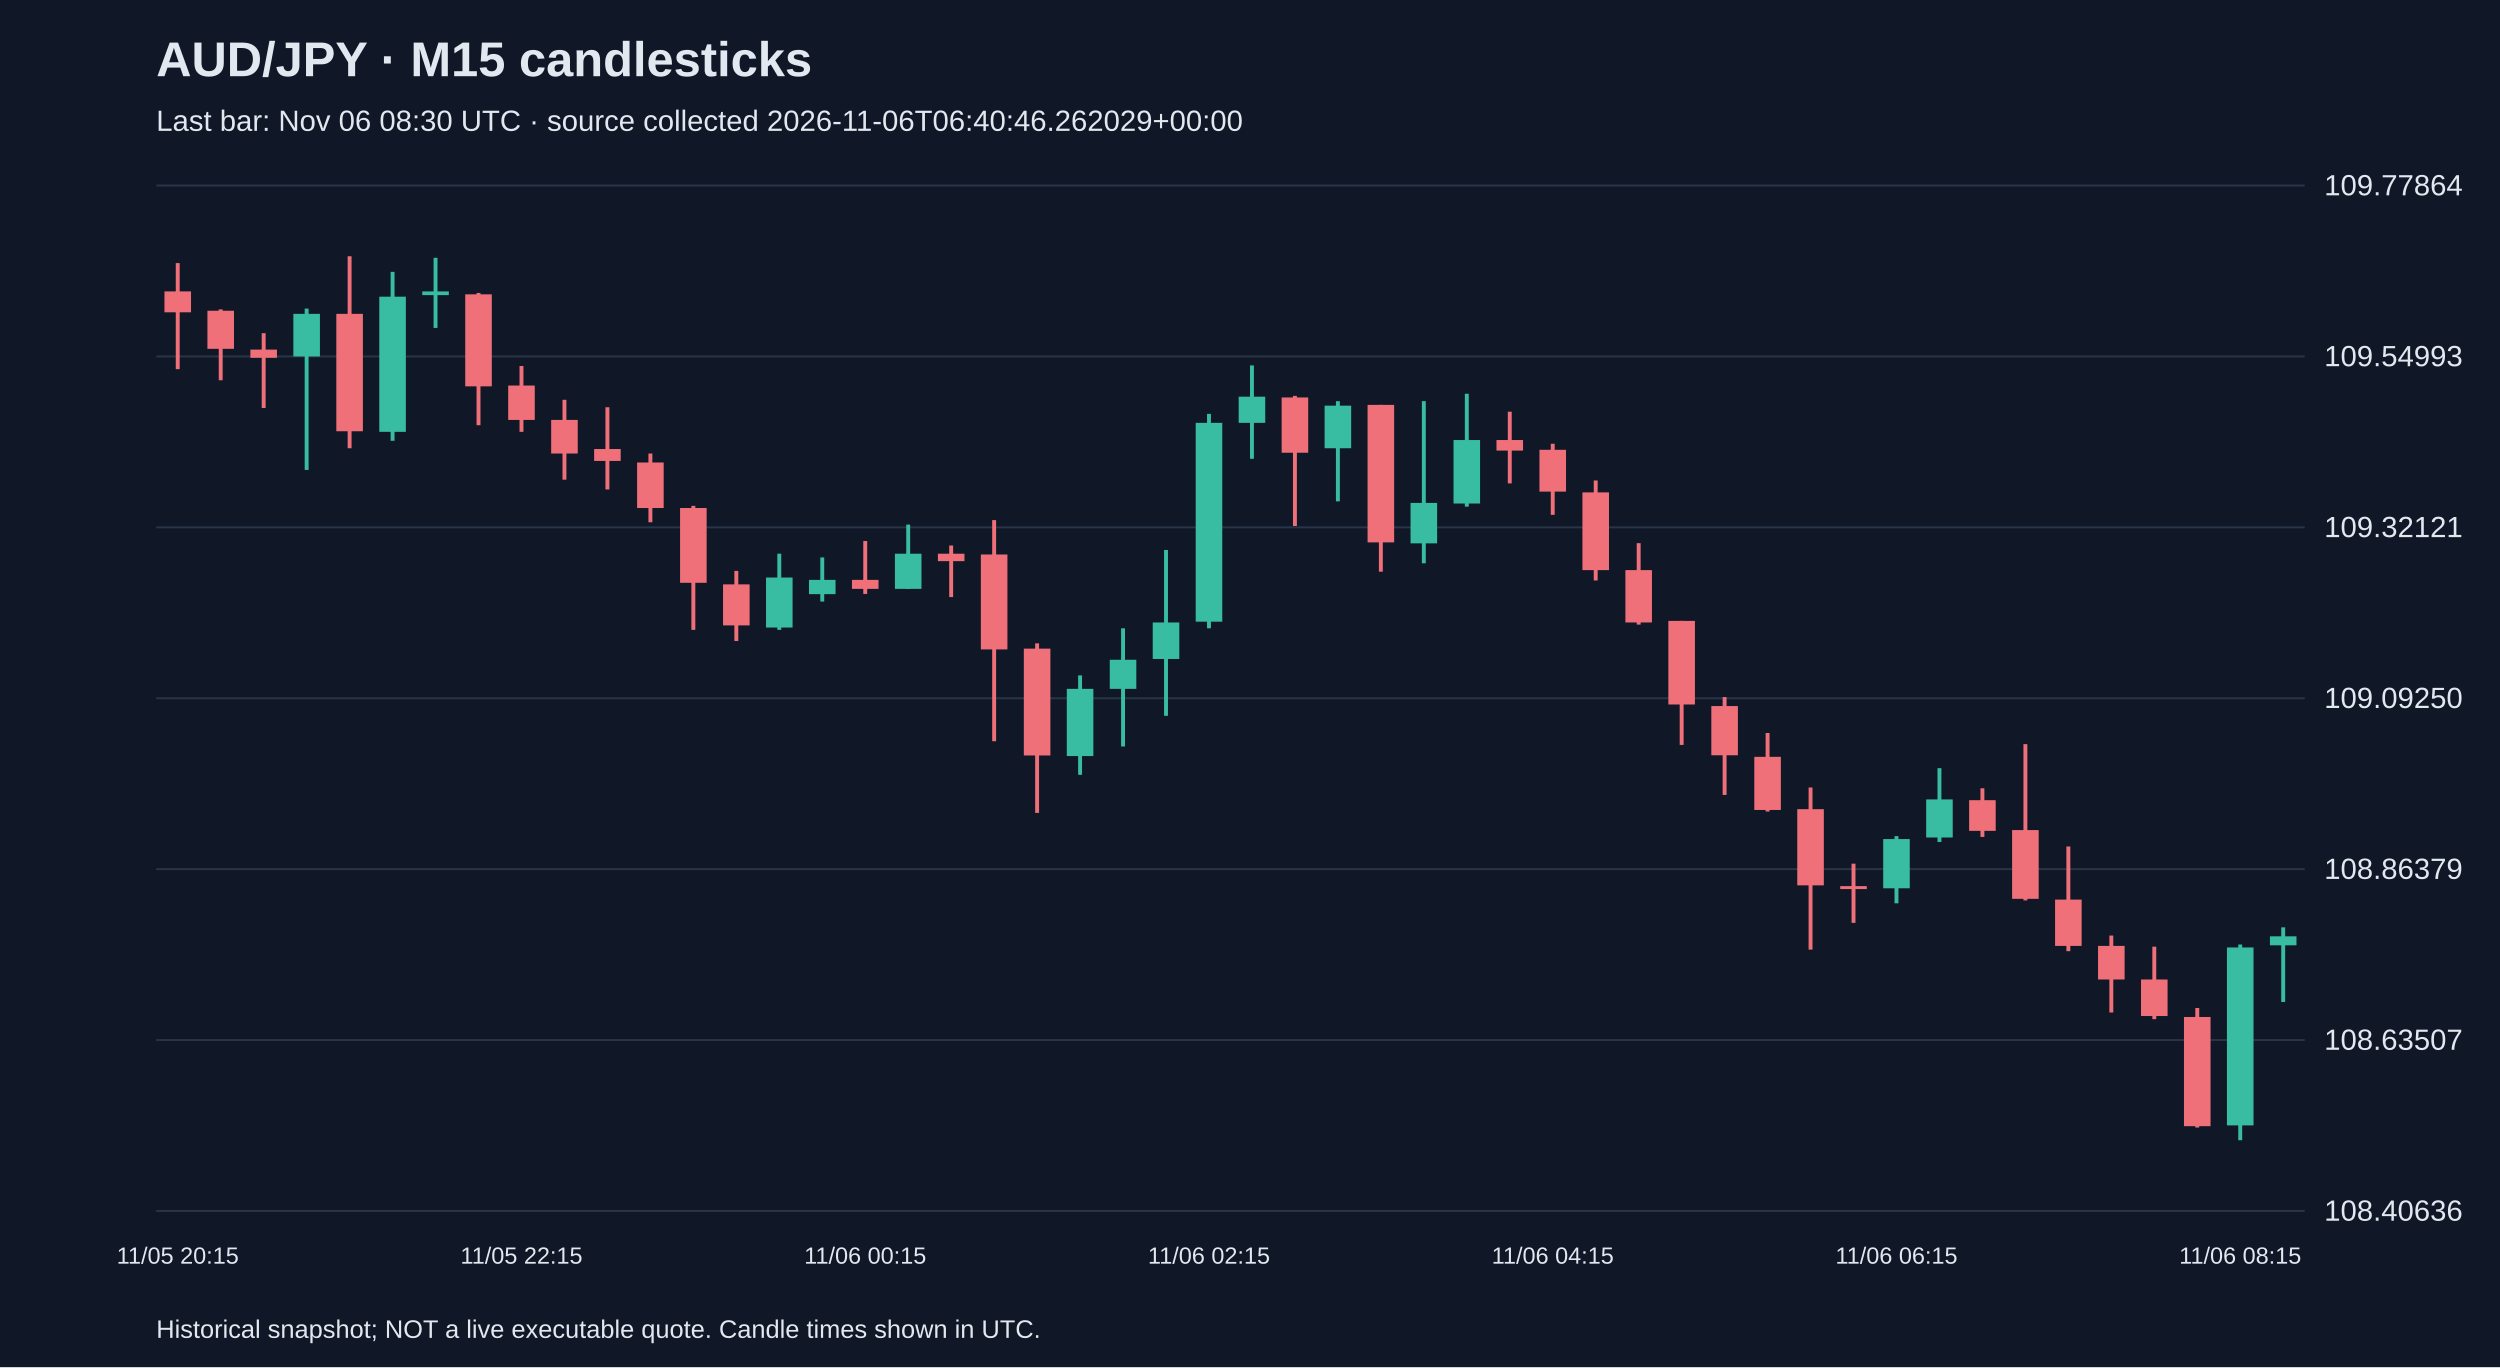
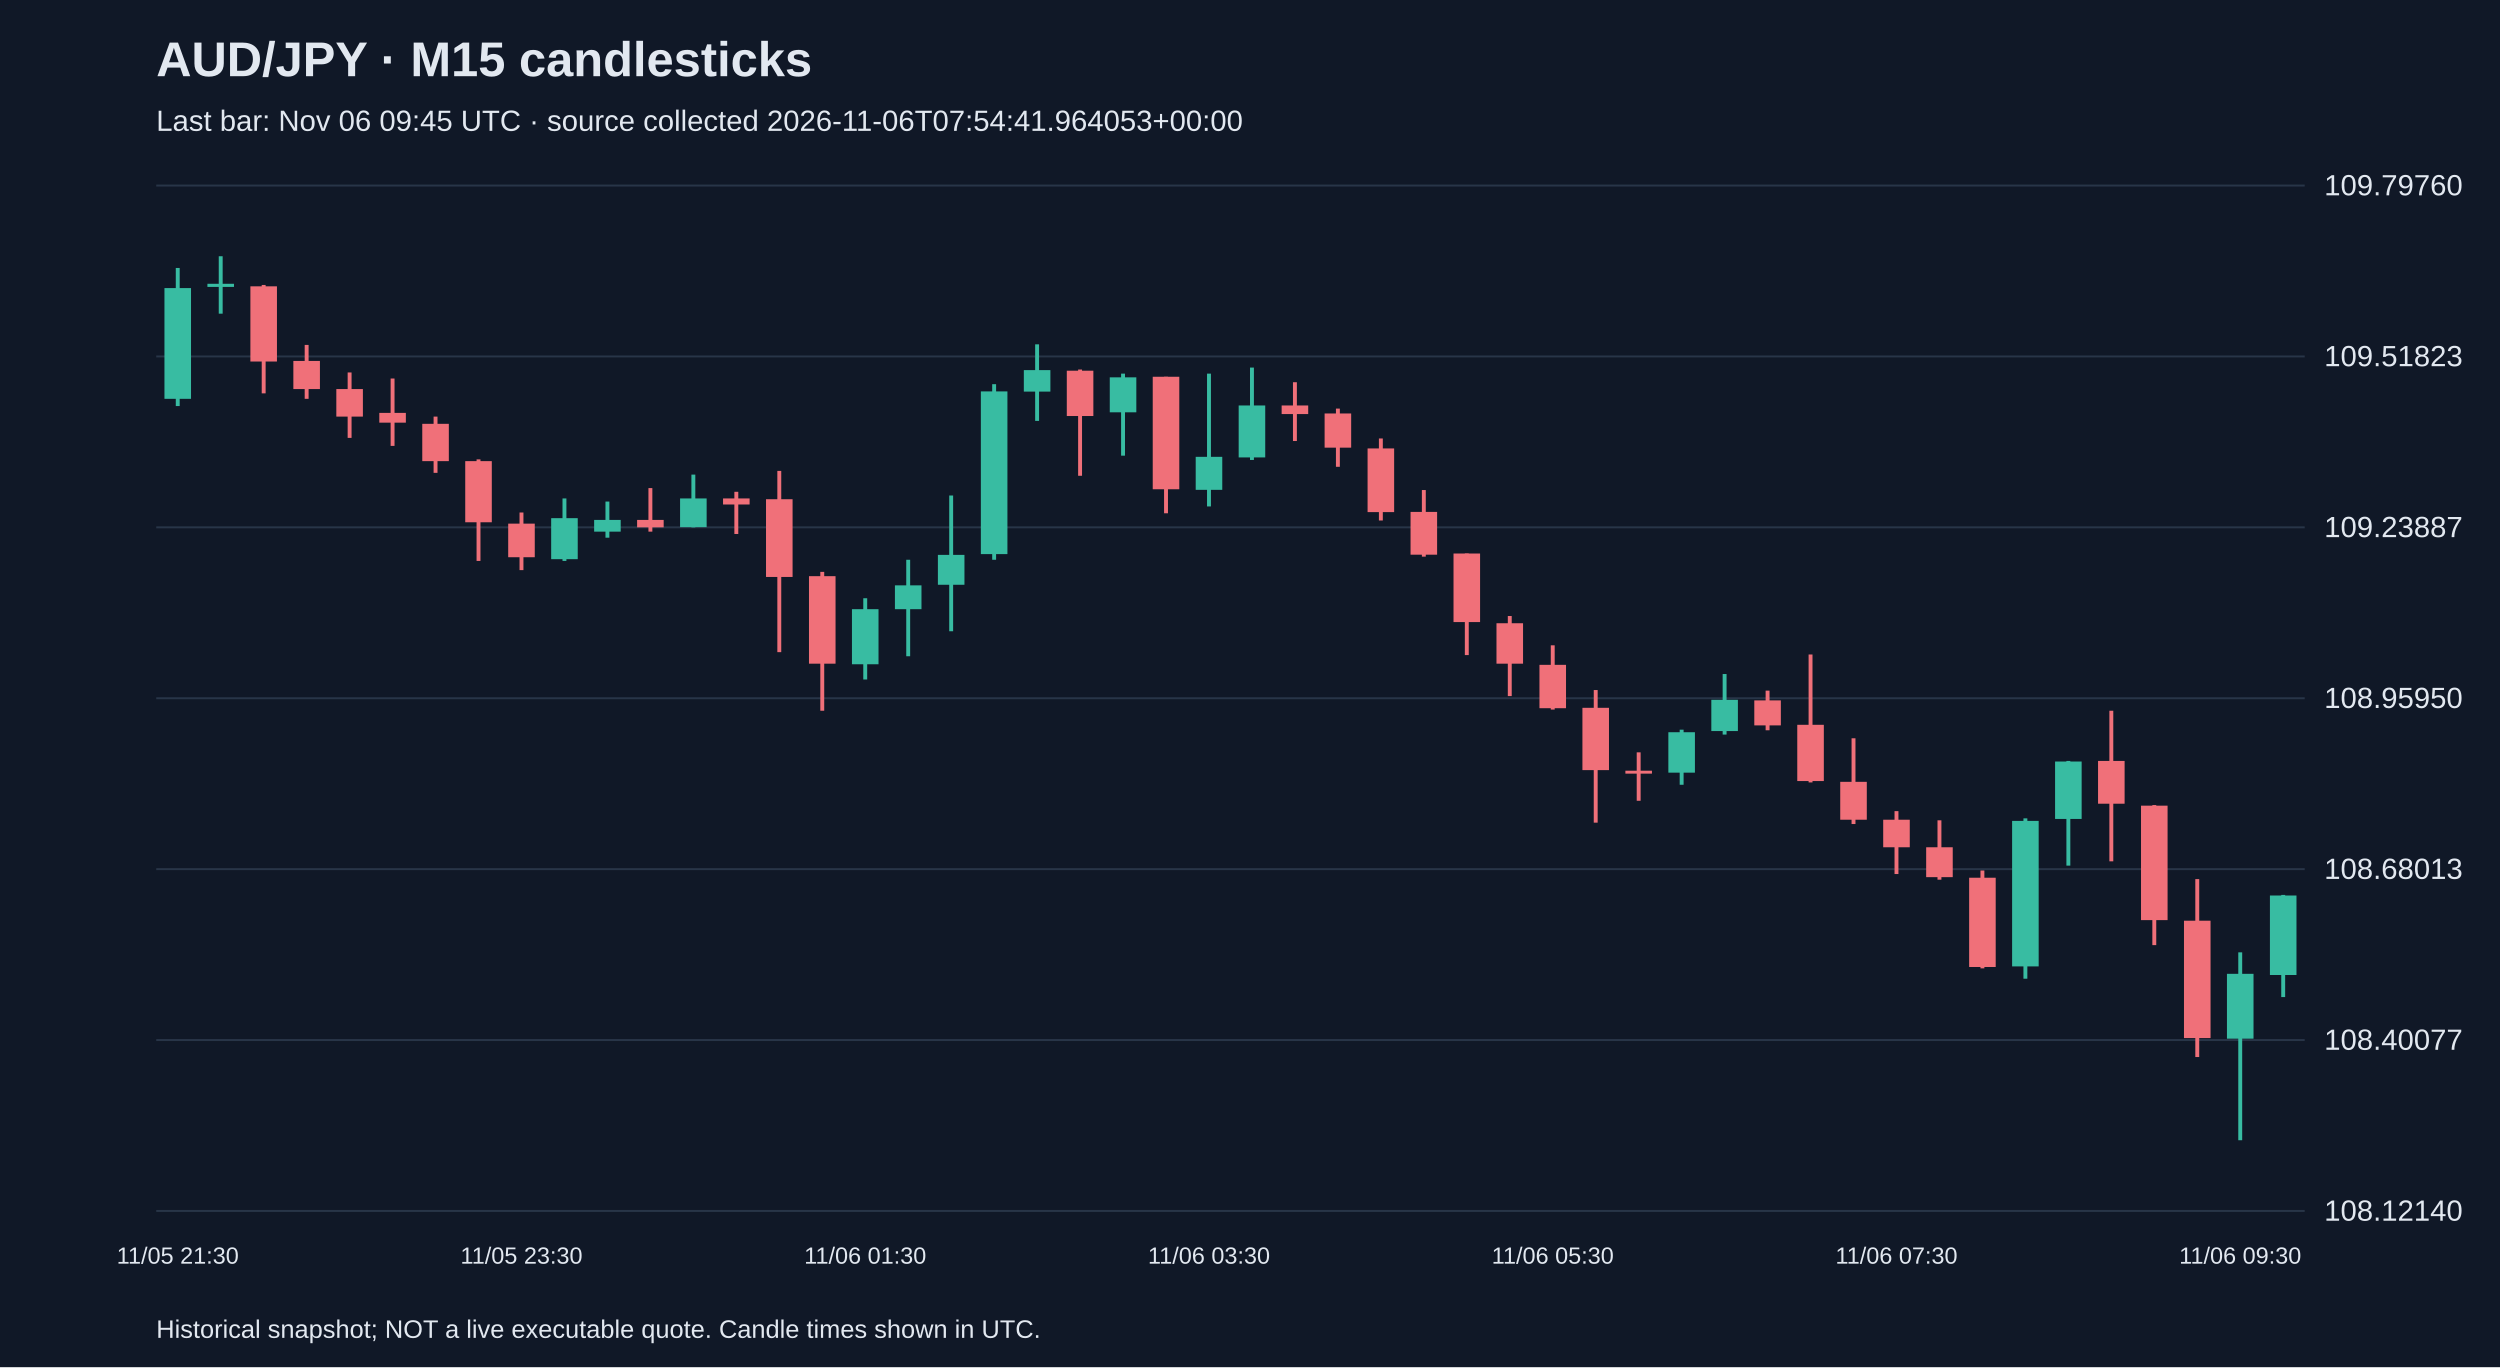
<svg xmlns="http://www.w3.org/2000/svg" viewBox="0 0 1280 700">
  <rect width="100%" height="100%" fill="#101827" />
  <style>text{font-family:Arial,sans-serif;fill:#e2e8f0}</style>
  <text x="80" y="39" font-size="25" font-weight="bold">AUD/JPY · M15 candlesticks</text>
-   <text x="80" y="67" font-size="15" fill="#a6b1c5">Last bar: Nov 06 08:30 UTC · source collected 2026-11-06T06:40:46.262029+00:00</text>
+   <text x="80" y="67" font-size="15" fill="#a6b1c5">Last bar: Nov 06 09:45 UTC · source collected 2026-11-06T07:54:41.964053+00:00</text>
  <line x1="80" y1="620.0" x2="1180" y2="620.0" stroke="#283548" />
-   <text x="1190" y="625.0" font-size="15">108.40636</text>
+   <text x="1190" y="625.0" font-size="15">108.12140</text>
  <line x1="80" y1="532.5" x2="1180" y2="532.5" stroke="#283548" />
-   <text x="1190" y="537.5" font-size="15">108.63507</text>
+   <text x="1190" y="537.5" font-size="15">108.40077</text>
  <line x1="80" y1="445.0" x2="1180" y2="445.0" stroke="#283548" />
-   <text x="1190" y="450.0" font-size="15">108.86379</text>
+   <text x="1190" y="450.0" font-size="15">108.68013</text>
  <line x1="80" y1="357.5" x2="1180" y2="357.5" stroke="#283548" />
-   <text x="1190" y="362.5" font-size="15">109.09250</text>
+   <text x="1190" y="362.5" font-size="15">108.95950</text>
  <line x1="80" y1="270.0" x2="1180" y2="270.0" stroke="#283548" />
-   <text x="1190" y="275.0" font-size="15">109.32121</text>
+   <text x="1190" y="275.0" font-size="15">109.23887</text>
  <line x1="80" y1="182.5" x2="1180" y2="182.5" stroke="#283548" />
-   <text x="1190" y="187.5" font-size="15">109.54993</text>
+   <text x="1190" y="187.5" font-size="15">109.51823</text>
  <line x1="80" y1="95.0" x2="1180" y2="95.0" stroke="#283548" />
-   <text x="1190" y="100.0" font-size="15">109.77864</text>
-   <line x1="91.0" y1="134.7" x2="91.0" y2="189.0" stroke="#f07079" stroke-width="2" />
-   <rect x="84.2" y="149.2" width="13.6" height="10.7" fill="#f07079" />
-   <text x="91.0" y="647" text-anchor="middle" font-size="12">11/05 20:15</text>
-   <line x1="113.0" y1="158.4" x2="113.0" y2="194.7" stroke="#f07079" stroke-width="2" />
-   <rect x="106.2" y="159.1" width="13.6" height="19.5" fill="#f07079" />
-   <line x1="135.0" y1="170.6" x2="135.0" y2="208.9" stroke="#f07079" stroke-width="2" />
-   <rect x="128.2" y="179.0" width="13.6" height="4.2" fill="#f07079" />
-   <line x1="157.0" y1="158.0" x2="157.0" y2="240.6" stroke="#38bca2" stroke-width="2" />
-   <rect x="150.2" y="160.7" width="13.6" height="21.8" fill="#38bca2" />
-   <line x1="179.0" y1="131.2" x2="179.0" y2="229.5" stroke="#f07079" stroke-width="2" />
-   <rect x="172.2" y="160.7" width="13.6" height="60.1" fill="#f07079" />
-   <line x1="201.0" y1="139.2" x2="201.0" y2="225.7" stroke="#38bca2" stroke-width="2" />
-   <rect x="194.2" y="151.9" width="13.6" height="69.2" fill="#38bca2" />
-   <line x1="223.0" y1="132.0" x2="223.0" y2="167.9" stroke="#38bca2" stroke-width="2" />
-   <rect x="216.2" y="149.2" width="13.6" height="1.9" fill="#38bca2" />
-   <line x1="245.0" y1="150.0" x2="245.0" y2="217.7" stroke="#f07079" stroke-width="2" />
-   <rect x="238.2" y="150.7" width="13.6" height="47.1" fill="#f07079" />
-   <line x1="267.0" y1="187.4" x2="267.0" y2="221.1" stroke="#f07079" stroke-width="2" />
-   <rect x="260.2" y="197.4" width="13.6" height="17.6" fill="#f07079" />
-   <text x="267.0" y="647" text-anchor="middle" font-size="12">11/05 22:15</text>
-   <line x1="289.0" y1="204.7" x2="289.0" y2="245.6" stroke="#f07079" stroke-width="2" />
-   <rect x="282.2" y="215.0" width="13.6" height="17.2" fill="#f07079" />
-   <line x1="311.0" y1="208.5" x2="311.0" y2="250.6" stroke="#f07079" stroke-width="2" />
-   <rect x="304.2" y="229.9" width="13.6" height="6.1" fill="#f07079" />
-   <line x1="333.0" y1="232.2" x2="333.0" y2="267.4" stroke="#f07079" stroke-width="2" />
-   <rect x="326.2" y="236.8" width="13.6" height="23.3" fill="#f07079" />
-   <line x1="355.0" y1="259.0" x2="355.0" y2="322.5" stroke="#f07079" stroke-width="2" />
-   <rect x="348.2" y="260.1" width="13.6" height="38.3" fill="#f07079" />
-   <line x1="377.0" y1="292.3" x2="377.0" y2="328.2" stroke="#f07079" stroke-width="2" />
-   <rect x="370.2" y="299.2" width="13.6" height="21.0" fill="#f07079" />
-   <line x1="399.0" y1="283.5" x2="399.0" y2="322.5" stroke="#38bca2" stroke-width="2" />
-   <rect x="392.2" y="295.7" width="13.6" height="25.6" fill="#38bca2" />
-   <line x1="421.0" y1="285.4" x2="421.0" y2="308.0" stroke="#38bca2" stroke-width="2" />
-   <rect x="414.2" y="296.9" width="13.6" height="7.3" fill="#38bca2" />
-   <line x1="443.0" y1="277.0" x2="443.0" y2="304.1" stroke="#f07079" stroke-width="2" />
-   <rect x="436.2" y="296.9" width="13.6" height="4.6" fill="#f07079" />
-   <text x="443.0" y="647" text-anchor="middle" font-size="12">11/06 00:15</text>
-   <line x1="465.0" y1="268.6" x2="465.0" y2="301.5" stroke="#38bca2" stroke-width="2" />
-   <rect x="458.2" y="283.5" width="13.6" height="18.0" fill="#38bca2" />
-   <line x1="487.0" y1="279.3" x2="487.0" y2="305.7" stroke="#f07079" stroke-width="2" />
-   <rect x="480.2" y="283.5" width="13.6" height="3.8" fill="#f07079" />
-   <line x1="509.0" y1="266.3" x2="509.0" y2="379.5" stroke="#f07079" stroke-width="2" />
-   <rect x="502.2" y="283.9" width="13.6" height="48.6" fill="#f07079" />
-   <line x1="531.0" y1="329.4" x2="531.0" y2="416.2" stroke="#f07079" stroke-width="2" />
-   <rect x="524.2" y="332.1" width="13.6" height="54.7" fill="#f07079" />
-   <line x1="553.0" y1="345.8" x2="553.0" y2="396.7" stroke="#38bca2" stroke-width="2" />
-   <rect x="546.2" y="352.7" width="13.6" height="34.4" fill="#38bca2" />
-   <line x1="575.0" y1="321.7" x2="575.0" y2="382.2" stroke="#38bca2" stroke-width="2" />
-   <rect x="568.2" y="337.8" width="13.6" height="14.9" fill="#38bca2" />
-   <line x1="597.0" y1="281.6" x2="597.0" y2="366.5" stroke="#38bca2" stroke-width="2" />
-   <rect x="590.2" y="318.7" width="13.6" height="18.7" fill="#38bca2" />
-   <line x1="619.0" y1="211.9" x2="619.0" y2="321.7" stroke="#38bca2" stroke-width="2" />
-   <rect x="612.2" y="216.5" width="13.6" height="101.8" fill="#38bca2" />
-   <text x="619.0" y="647" text-anchor="middle" font-size="12">11/06 02:15</text>
-   <line x1="641.0" y1="187.1" x2="641.0" y2="234.9" stroke="#38bca2" stroke-width="2" />
-   <rect x="634.2" y="203.1" width="13.6" height="13.4" fill="#38bca2" />
-   <line x1="663.0" y1="202.7" x2="663.0" y2="269.3" stroke="#f07079" stroke-width="2" />
-   <rect x="656.2" y="203.5" width="13.6" height="28.3" fill="#f07079" />
-   <line x1="685.0" y1="205.4" x2="685.0" y2="256.7" stroke="#38bca2" stroke-width="2" />
-   <rect x="678.2" y="207.7" width="13.6" height="21.8" fill="#38bca2" />
-   <line x1="707.0" y1="207.3" x2="707.0" y2="292.7" stroke="#f07079" stroke-width="2" />
-   <rect x="700.2" y="207.3" width="13.6" height="70.4" fill="#f07079" />
-   <line x1="729.0" y1="205.4" x2="729.0" y2="288.4" stroke="#38bca2" stroke-width="2" />
-   <rect x="722.2" y="257.5" width="13.6" height="20.7" fill="#38bca2" />
-   <line x1="751.0" y1="201.6" x2="751.0" y2="259.4" stroke="#38bca2" stroke-width="2" />
-   <rect x="744.2" y="225.3" width="13.6" height="32.5" fill="#38bca2" />
-   <line x1="773.0" y1="210.8" x2="773.0" y2="247.5" stroke="#f07079" stroke-width="2" />
-   <rect x="766.2" y="225.3" width="13.6" height="5.4" fill="#f07079" />
-   <line x1="795.0" y1="227.2" x2="795.0" y2="263.6" stroke="#f07079" stroke-width="2" />
-   <rect x="788.2" y="230.3" width="13.6" height="21.4" fill="#f07079" />
-   <text x="795.0" y="647" text-anchor="middle" font-size="12">11/06 04:15</text>
-   <line x1="817.0" y1="246.0" x2="817.0" y2="297.2" stroke="#f07079" stroke-width="2" />
-   <rect x="810.2" y="252.1" width="13.6" height="39.8" fill="#f07079" />
-   <line x1="839.0" y1="278.1" x2="839.0" y2="319.8" stroke="#f07079" stroke-width="2" />
-   <rect x="832.2" y="291.9" width="13.6" height="26.8" fill="#f07079" />
-   <line x1="861.0" y1="317.9" x2="861.0" y2="381.4" stroke="#f07079" stroke-width="2" />
-   <rect x="854.2" y="317.9" width="13.6" height="42.8" fill="#f07079" />
-   <line x1="883.0" y1="356.9" x2="883.0" y2="407.0" stroke="#f07079" stroke-width="2" />
-   <rect x="876.2" y="361.5" width="13.6" height="25.2" fill="#f07079" />
-   <line x1="905.0" y1="375.3" x2="905.0" y2="415.5" stroke="#f07079" stroke-width="2" />
-   <rect x="898.2" y="387.5" width="13.6" height="27.2" fill="#f07079" />
-   <line x1="927.0" y1="403.2" x2="927.0" y2="486.2" stroke="#f07079" stroke-width="2" />
-   <rect x="920.2" y="414.3" width="13.6" height="39.0" fill="#f07079" />
-   <line x1="949.0" y1="442.2" x2="949.0" y2="472.5" stroke="#f07079" stroke-width="2" />
-   <rect x="942.2" y="453.7" width="13.6" height="1.5" fill="#f07079" />
-   <line x1="971.0" y1="428.1" x2="971.0" y2="462.5" stroke="#38bca2" stroke-width="2" />
-   <rect x="964.2" y="429.6" width="13.6" height="25.2" fill="#38bca2" />
-   <text x="971.0" y="647" text-anchor="middle" font-size="12">11/06 06:15</text>
-   <line x1="993.0" y1="393.3" x2="993.0" y2="431.1" stroke="#38bca2" stroke-width="2" />
-   <rect x="986.2" y="409.3" width="13.6" height="19.5" fill="#38bca2" />
-   <line x1="1015.0" y1="403.6" x2="1015.0" y2="428.5" stroke="#f07079" stroke-width="2" />
-   <rect x="1008.2" y="409.7" width="13.6" height="15.7" fill="#f07079" />
-   <line x1="1037.0" y1="381.0" x2="1037.0" y2="461.0" stroke="#f07079" stroke-width="2" />
-   <rect x="1030.2" y="425.0" width="13.6" height="35.2" fill="#f07079" />
-   <line x1="1059.0" y1="433.4" x2="1059.0" y2="487.0" stroke="#f07079" stroke-width="2" />
-   <rect x="1052.2" y="460.6" width="13.6" height="23.7" fill="#f07079" />
-   <line x1="1081.0" y1="479.0" x2="1081.0" y2="518.4" stroke="#f07079" stroke-width="2" />
-   <rect x="1074.2" y="484.3" width="13.6" height="17.2" fill="#f07079" />
-   <line x1="1103.0" y1="484.7" x2="1103.0" y2="521.8" stroke="#f07079" stroke-width="2" />
-   <rect x="1096.2" y="501.5" width="13.6" height="18.7" fill="#f07079" />
-   <line x1="1125.0" y1="516.1" x2="1125.0" y2="577.3" stroke="#f07079" stroke-width="2" />
-   <rect x="1118.2" y="520.7" width="13.6" height="55.9" fill="#f07079" />
-   <line x1="1147.0" y1="483.6" x2="1147.0" y2="583.8" stroke="#38bca2" stroke-width="2" />
-   <rect x="1140.2" y="485.1" width="13.6" height="91.1" fill="#38bca2" />
-   <text x="1147.0" y="647" text-anchor="middle" font-size="12">11/06 08:15</text>
-   <line x1="1169.0" y1="474.8" x2="1169.0" y2="513.0" stroke="#38bca2" stroke-width="2" />
-   <rect x="1162.2" y="479.4" width="13.6" height="4.6" fill="#38bca2" />
+   <text x="1190" y="100.0" font-size="15">109.79760</text>
+   <line x1="91.0" y1="137.2" x2="91.0" y2="207.9" stroke="#38bca2" stroke-width="2" />
+   <rect x="84.2" y="147.5" width="13.6" height="56.7" fill="#38bca2" />
+   <text x="91.0" y="647" text-anchor="middle" font-size="12">11/05 21:30</text>
+   <line x1="113.0" y1="131.2" x2="113.0" y2="160.6" stroke="#38bca2" stroke-width="2" />
+   <rect x="106.2" y="145.3" width="13.6" height="1.6" fill="#38bca2" />
+   <line x1="135.0" y1="145.9" x2="135.0" y2="201.4" stroke="#f07079" stroke-width="2" />
+   <rect x="128.2" y="146.6" width="13.6" height="38.5" fill="#f07079" />
+   <line x1="157.0" y1="176.6" x2="157.0" y2="204.2" stroke="#f07079" stroke-width="2" />
+   <rect x="150.2" y="184.8" width="13.6" height="14.4" fill="#f07079" />
+   <line x1="179.0" y1="190.7" x2="179.0" y2="224.2" stroke="#f07079" stroke-width="2" />
+   <rect x="172.2" y="199.2" width="13.6" height="14.1" fill="#f07079" />
+   <line x1="201.0" y1="193.8" x2="201.0" y2="228.3" stroke="#f07079" stroke-width="2" />
+   <rect x="194.2" y="211.4" width="13.6" height="5.0" fill="#f07079" />
+   <line x1="223.0" y1="213.3" x2="223.0" y2="242.1" stroke="#f07079" stroke-width="2" />
+   <rect x="216.2" y="217.0" width="13.6" height="19.1" fill="#f07079" />
+   <line x1="245.0" y1="235.2" x2="245.0" y2="287.2" stroke="#f07079" stroke-width="2" />
+   <rect x="238.2" y="236.1" width="13.6" height="31.3" fill="#f07079" />
+   <line x1="267.0" y1="262.4" x2="267.0" y2="291.9" stroke="#f07079" stroke-width="2" />
+   <rect x="260.2" y="268.1" width="13.6" height="17.2" fill="#f07079" />
+   <text x="267.0" y="647" text-anchor="middle" font-size="12">11/05 23:30</text>
+   <line x1="289.0" y1="255.2" x2="289.0" y2="287.2" stroke="#38bca2" stroke-width="2" />
+   <rect x="282.2" y="265.3" width="13.6" height="21.0" fill="#38bca2" />
+   <line x1="311.0" y1="256.8" x2="311.0" y2="275.3" stroke="#38bca2" stroke-width="2" />
+   <rect x="304.2" y="266.2" width="13.6" height="6.0" fill="#38bca2" />
+   <line x1="333.0" y1="249.9" x2="333.0" y2="272.2" stroke="#f07079" stroke-width="2" />
+   <rect x="326.2" y="266.2" width="13.6" height="3.8" fill="#f07079" />
+   <line x1="355.0" y1="243.0" x2="355.0" y2="270.0" stroke="#38bca2" stroke-width="2" />
+   <rect x="348.2" y="255.2" width="13.6" height="14.7" fill="#38bca2" />
+   <line x1="377.0" y1="251.8" x2="377.0" y2="273.4" stroke="#f07079" stroke-width="2" />
+   <rect x="370.2" y="255.2" width="13.6" height="3.1" fill="#f07079" />
+   <line x1="399.0" y1="241.1" x2="399.0" y2="333.9" stroke="#f07079" stroke-width="2" />
+   <rect x="392.2" y="255.6" width="13.6" height="39.8" fill="#f07079" />
+   <line x1="421.0" y1="292.8" x2="421.0" y2="363.9" stroke="#f07079" stroke-width="2" />
+   <rect x="414.2" y="295.0" width="13.6" height="44.8" fill="#f07079" />
+   <line x1="443.0" y1="306.3" x2="443.0" y2="347.9" stroke="#38bca2" stroke-width="2" />
+   <rect x="436.2" y="311.9" width="13.6" height="28.2" fill="#38bca2" />
+   <text x="443.0" y="647" text-anchor="middle" font-size="12">11/06 01:30</text>
+   <line x1="465.0" y1="286.6" x2="465.0" y2="336.0" stroke="#38bca2" stroke-width="2" />
+   <rect x="458.2" y="299.7" width="13.6" height="12.2" fill="#38bca2" />
+   <line x1="487.0" y1="253.7" x2="487.0" y2="323.2" stroke="#38bca2" stroke-width="2" />
+   <rect x="480.2" y="284.1" width="13.6" height="15.3" fill="#38bca2" />
+   <line x1="509.0" y1="196.7" x2="509.0" y2="286.6" stroke="#38bca2" stroke-width="2" />
+   <rect x="502.2" y="200.4" width="13.6" height="83.3" fill="#38bca2" />
+   <line x1="531.0" y1="176.3" x2="531.0" y2="215.5" stroke="#38bca2" stroke-width="2" />
+   <rect x="524.2" y="189.5" width="13.6" height="11.0" fill="#38bca2" />
+   <line x1="553.0" y1="189.2" x2="553.0" y2="243.6" stroke="#f07079" stroke-width="2" />
+   <rect x="546.2" y="189.8" width="13.6" height="23.2" fill="#f07079" />
+   <line x1="575.0" y1="191.3" x2="575.0" y2="233.3" stroke="#38bca2" stroke-width="2" />
+   <rect x="568.2" y="193.2" width="13.6" height="17.9" fill="#38bca2" />
+   <line x1="597.0" y1="192.9" x2="597.0" y2="262.8" stroke="#f07079" stroke-width="2" />
+   <rect x="590.2" y="192.9" width="13.6" height="57.6" fill="#f07079" />
+   <line x1="619.0" y1="191.3" x2="619.0" y2="259.3" stroke="#38bca2" stroke-width="2" />
+   <rect x="612.2" y="233.9" width="13.6" height="16.9" fill="#38bca2" />
+   <text x="619.0" y="647" text-anchor="middle" font-size="12">11/06 03:30</text>
+   <line x1="641.0" y1="188.2" x2="641.0" y2="235.5" stroke="#38bca2" stroke-width="2" />
+   <rect x="634.2" y="207.6" width="13.6" height="26.6" fill="#38bca2" />
+   <line x1="663.0" y1="195.7" x2="663.0" y2="225.8" stroke="#f07079" stroke-width="2" />
+   <rect x="656.2" y="207.6" width="13.6" height="4.4" fill="#f07079" />
+   <line x1="685.0" y1="209.2" x2="685.0" y2="239.0" stroke="#f07079" stroke-width="2" />
+   <rect x="678.2" y="211.7" width="13.6" height="17.5" fill="#f07079" />
+   <line x1="707.0" y1="224.5" x2="707.0" y2="266.5" stroke="#f07079" stroke-width="2" />
+   <rect x="700.2" y="229.6" width="13.6" height="32.6" fill="#f07079" />
+   <line x1="729.0" y1="250.9" x2="729.0" y2="285.0" stroke="#f07079" stroke-width="2" />
+   <rect x="722.2" y="262.1" width="13.6" height="21.9" fill="#f07079" />
+   <line x1="751.0" y1="283.4" x2="751.0" y2="335.4" stroke="#f07079" stroke-width="2" />
+   <rect x="744.2" y="283.4" width="13.6" height="35.1" fill="#f07079" />
+   <line x1="773.0" y1="315.4" x2="773.0" y2="356.4" stroke="#f07079" stroke-width="2" />
+   <rect x="766.2" y="319.1" width="13.6" height="20.7" fill="#f07079" />
+   <line x1="795.0" y1="330.4" x2="795.0" y2="363.3" stroke="#f07079" stroke-width="2" />
+   <rect x="788.2" y="340.4" width="13.6" height="22.2" fill="#f07079" />
+   <text x="795.0" y="647" text-anchor="middle" font-size="12">11/06 05:30</text>
+   <line x1="817.0" y1="353.3" x2="817.0" y2="421.2" stroke="#f07079" stroke-width="2" />
+   <rect x="810.2" y="362.4" width="13.6" height="31.9" fill="#f07079" />
+   <line x1="839.0" y1="385.2" x2="839.0" y2="410.0" stroke="#f07079" stroke-width="2" />
+   <rect x="832.2" y="394.6" width="13.6" height="1.5" fill="#f07079" />
+   <line x1="861.0" y1="373.6" x2="861.0" y2="401.8" stroke="#38bca2" stroke-width="2" />
+   <rect x="854.2" y="374.9" width="13.6" height="20.7" fill="#38bca2" />
+   <line x1="883.0" y1="345.1" x2="883.0" y2="376.1" stroke="#38bca2" stroke-width="2" />
+   <rect x="876.2" y="358.3" width="13.6" height="16.0" fill="#38bca2" />
+   <line x1="905.0" y1="353.6" x2="905.0" y2="373.9" stroke="#f07079" stroke-width="2" />
+   <rect x="898.2" y="358.6" width="13.6" height="12.8" fill="#f07079" />
+   <line x1="927.0" y1="335.1" x2="927.0" y2="400.6" stroke="#f07079" stroke-width="2" />
+   <rect x="920.2" y="371.1" width="13.6" height="28.8" fill="#f07079" />
+   <line x1="949.0" y1="378.0" x2="949.0" y2="421.9" stroke="#f07079" stroke-width="2" />
+   <rect x="942.2" y="400.3" width="13.6" height="19.4" fill="#f07079" />
+   <line x1="971.0" y1="415.3" x2="971.0" y2="447.5" stroke="#f07079" stroke-width="2" />
+   <rect x="964.2" y="419.7" width="13.6" height="14.1" fill="#f07079" />
+   <text x="971.0" y="647" text-anchor="middle" font-size="12">11/06 07:30</text>
+   <line x1="993.0" y1="420.0" x2="993.0" y2="450.4" stroke="#f07079" stroke-width="2" />
+   <rect x="986.2" y="433.8" width="13.6" height="15.3" fill="#f07079" />
+   <line x1="1015.0" y1="445.7" x2="1015.0" y2="495.8" stroke="#f07079" stroke-width="2" />
+   <rect x="1008.2" y="449.4" width="13.6" height="45.7" fill="#f07079" />
+   <line x1="1037.0" y1="419.0" x2="1037.0" y2="501.1" stroke="#38bca2" stroke-width="2" />
+   <rect x="1030.2" y="420.3" width="13.6" height="74.5" fill="#38bca2" />
+   <line x1="1059.0" y1="389.6" x2="1059.0" y2="443.2" stroke="#38bca2" stroke-width="2" />
+   <rect x="1052.2" y="389.9" width="13.6" height="29.4" fill="#38bca2" />
+   <line x1="1081.0" y1="363.9" x2="1081.0" y2="441.0" stroke="#f07079" stroke-width="2" />
+   <rect x="1074.2" y="389.6" width="13.6" height="21.9" fill="#f07079" />
+   <line x1="1103.0" y1="412.2" x2="1103.0" y2="483.9" stroke="#f07079" stroke-width="2" />
+   <rect x="1096.2" y="412.5" width="13.6" height="58.6" fill="#f07079" />
+   <line x1="1125.0" y1="450.1" x2="1125.0" y2="541.2" stroke="#f07079" stroke-width="2" />
+   <rect x="1118.2" y="471.4" width="13.6" height="60.1" fill="#f07079" />
+   <line x1="1147.0" y1="487.6" x2="1147.0" y2="583.8" stroke="#38bca2" stroke-width="2" />
+   <rect x="1140.2" y="498.6" width="13.6" height="33.2" fill="#38bca2" />
+   <text x="1147.0" y="647" text-anchor="middle" font-size="12">11/06 09:30</text>
+   <line x1="1169.0" y1="458.2" x2="1169.0" y2="510.5" stroke="#38bca2" stroke-width="2" />
+   <rect x="1162.2" y="458.5" width="13.6" height="40.7" fill="#38bca2" />
  <text x="80" y="685" font-size="13">Historical snapshot; NOT a live executable quote. Candle times shown in UTC.</text>
</svg>
